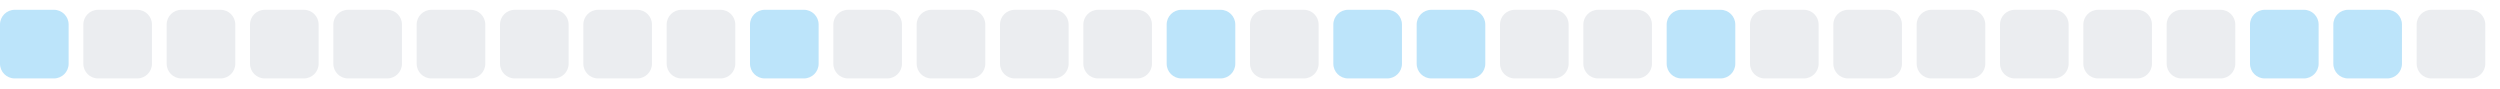
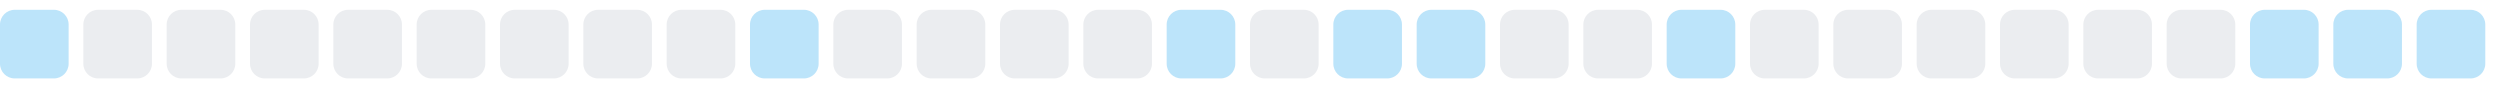
<svg xmlns="http://www.w3.org/2000/svg" width="255" height="9">
  <style>
        .level0 { fill: #ebedf0; }
        .level1 { fill: #bce4fa; }
        .level2 { fill: #75c7f7; }
        .level3 { fill: #30a9f2; }
        .level4 { fill: #008ee6; }
        @media (prefers-color-scheme: dark) {
          .level0 { fill: #161b22; }
          .level1 { fill: #0b3b5c; }
          .level2 { fill: #0a6299; }
          .level3 { fill: #008ee6; }
          .level4 { fill: #5bc4ff; }
        }
      </style>
  <rect x="0.0" y="1" width="7" height="7" rx="1.5" ry="1.5" class="level1" />
  <rect x="8.5" y="1" width="7" height="7" rx="1.5" ry="1.5" class="level0" />
  <rect x="17.0" y="1" width="7" height="7" rx="1.5" ry="1.5" class="level0" />
  <rect x="25.5" y="1" width="7" height="7" rx="1.5" ry="1.5" class="level0" />
  <rect x="34.0" y="1" width="7" height="7" rx="1.5" ry="1.5" class="level0" />
  <rect x="42.5" y="1" width="7" height="7" rx="1.5" ry="1.5" class="level0" />
  <rect x="51.0" y="1" width="7" height="7" rx="1.5" ry="1.5" class="level0" />
  <rect x="59.5" y="1" width="7" height="7" rx="1.5" ry="1.5" class="level0" />
  <rect x="68.0" y="1" width="7" height="7" rx="1.5" ry="1.5" class="level0" />
  <rect x="76.5" y="1" width="7" height="7" rx="1.5" ry="1.5" class="level1" />
  <rect x="85.0" y="1" width="7" height="7" rx="1.5" ry="1.5" class="level0" />
  <rect x="93.5" y="1" width="7" height="7" rx="1.5" ry="1.5" class="level0" />
  <rect x="102.0" y="1" width="7" height="7" rx="1.5" ry="1.5" class="level0" />
  <rect x="110.5" y="1" width="7" height="7" rx="1.5" ry="1.5" class="level0" />
  <rect x="119.0" y="1" width="7" height="7" rx="1.5" ry="1.5" class="level1" />
  <rect x="127.5" y="1" width="7" height="7" rx="1.5" ry="1.5" class="level0" />
  <rect x="136.0" y="1" width="7" height="7" rx="1.5" ry="1.5" class="level1" />
  <rect x="144.5" y="1" width="7" height="7" rx="1.5" ry="1.5" class="level1" />
  <rect x="153.0" y="1" width="7" height="7" rx="1.5" ry="1.5" class="level0" />
  <rect x="161.5" y="1" width="7" height="7" rx="1.5" ry="1.5" class="level0" />
  <rect x="170.0" y="1" width="7" height="7" rx="1.5" ry="1.5" class="level1" />
  <rect x="178.5" y="1" width="7" height="7" rx="1.5" ry="1.5" class="level0" />
  <rect x="187.0" y="1" width="7" height="7" rx="1.5" ry="1.5" class="level0" />
  <rect x="195.5" y="1" width="7" height="7" rx="1.5" ry="1.5" class="level0" />
  <rect x="204.0" y="1" width="7" height="7" rx="1.5" ry="1.5" class="level0" />
  <rect x="212.5" y="1" width="7" height="7" rx="1.5" ry="1.5" class="level0" />
  <rect x="221.0" y="1" width="7" height="7" rx="1.5" ry="1.5" class="level0" />
  <rect x="229.5" y="1" width="7" height="7" rx="1.5" ry="1.5" class="level1" />
  <rect x="238.0" y="1" width="7" height="7" rx="1.5" ry="1.5" class="level1" />
-   <rect x="246.5" y="1" width="7" height="7" rx="1.5" ry="1.5" class="level0" />
+   <rect x="246.5" y="1" width="7" height="7" rx="1.5" ry="1.5" class="level1" />
</svg>
